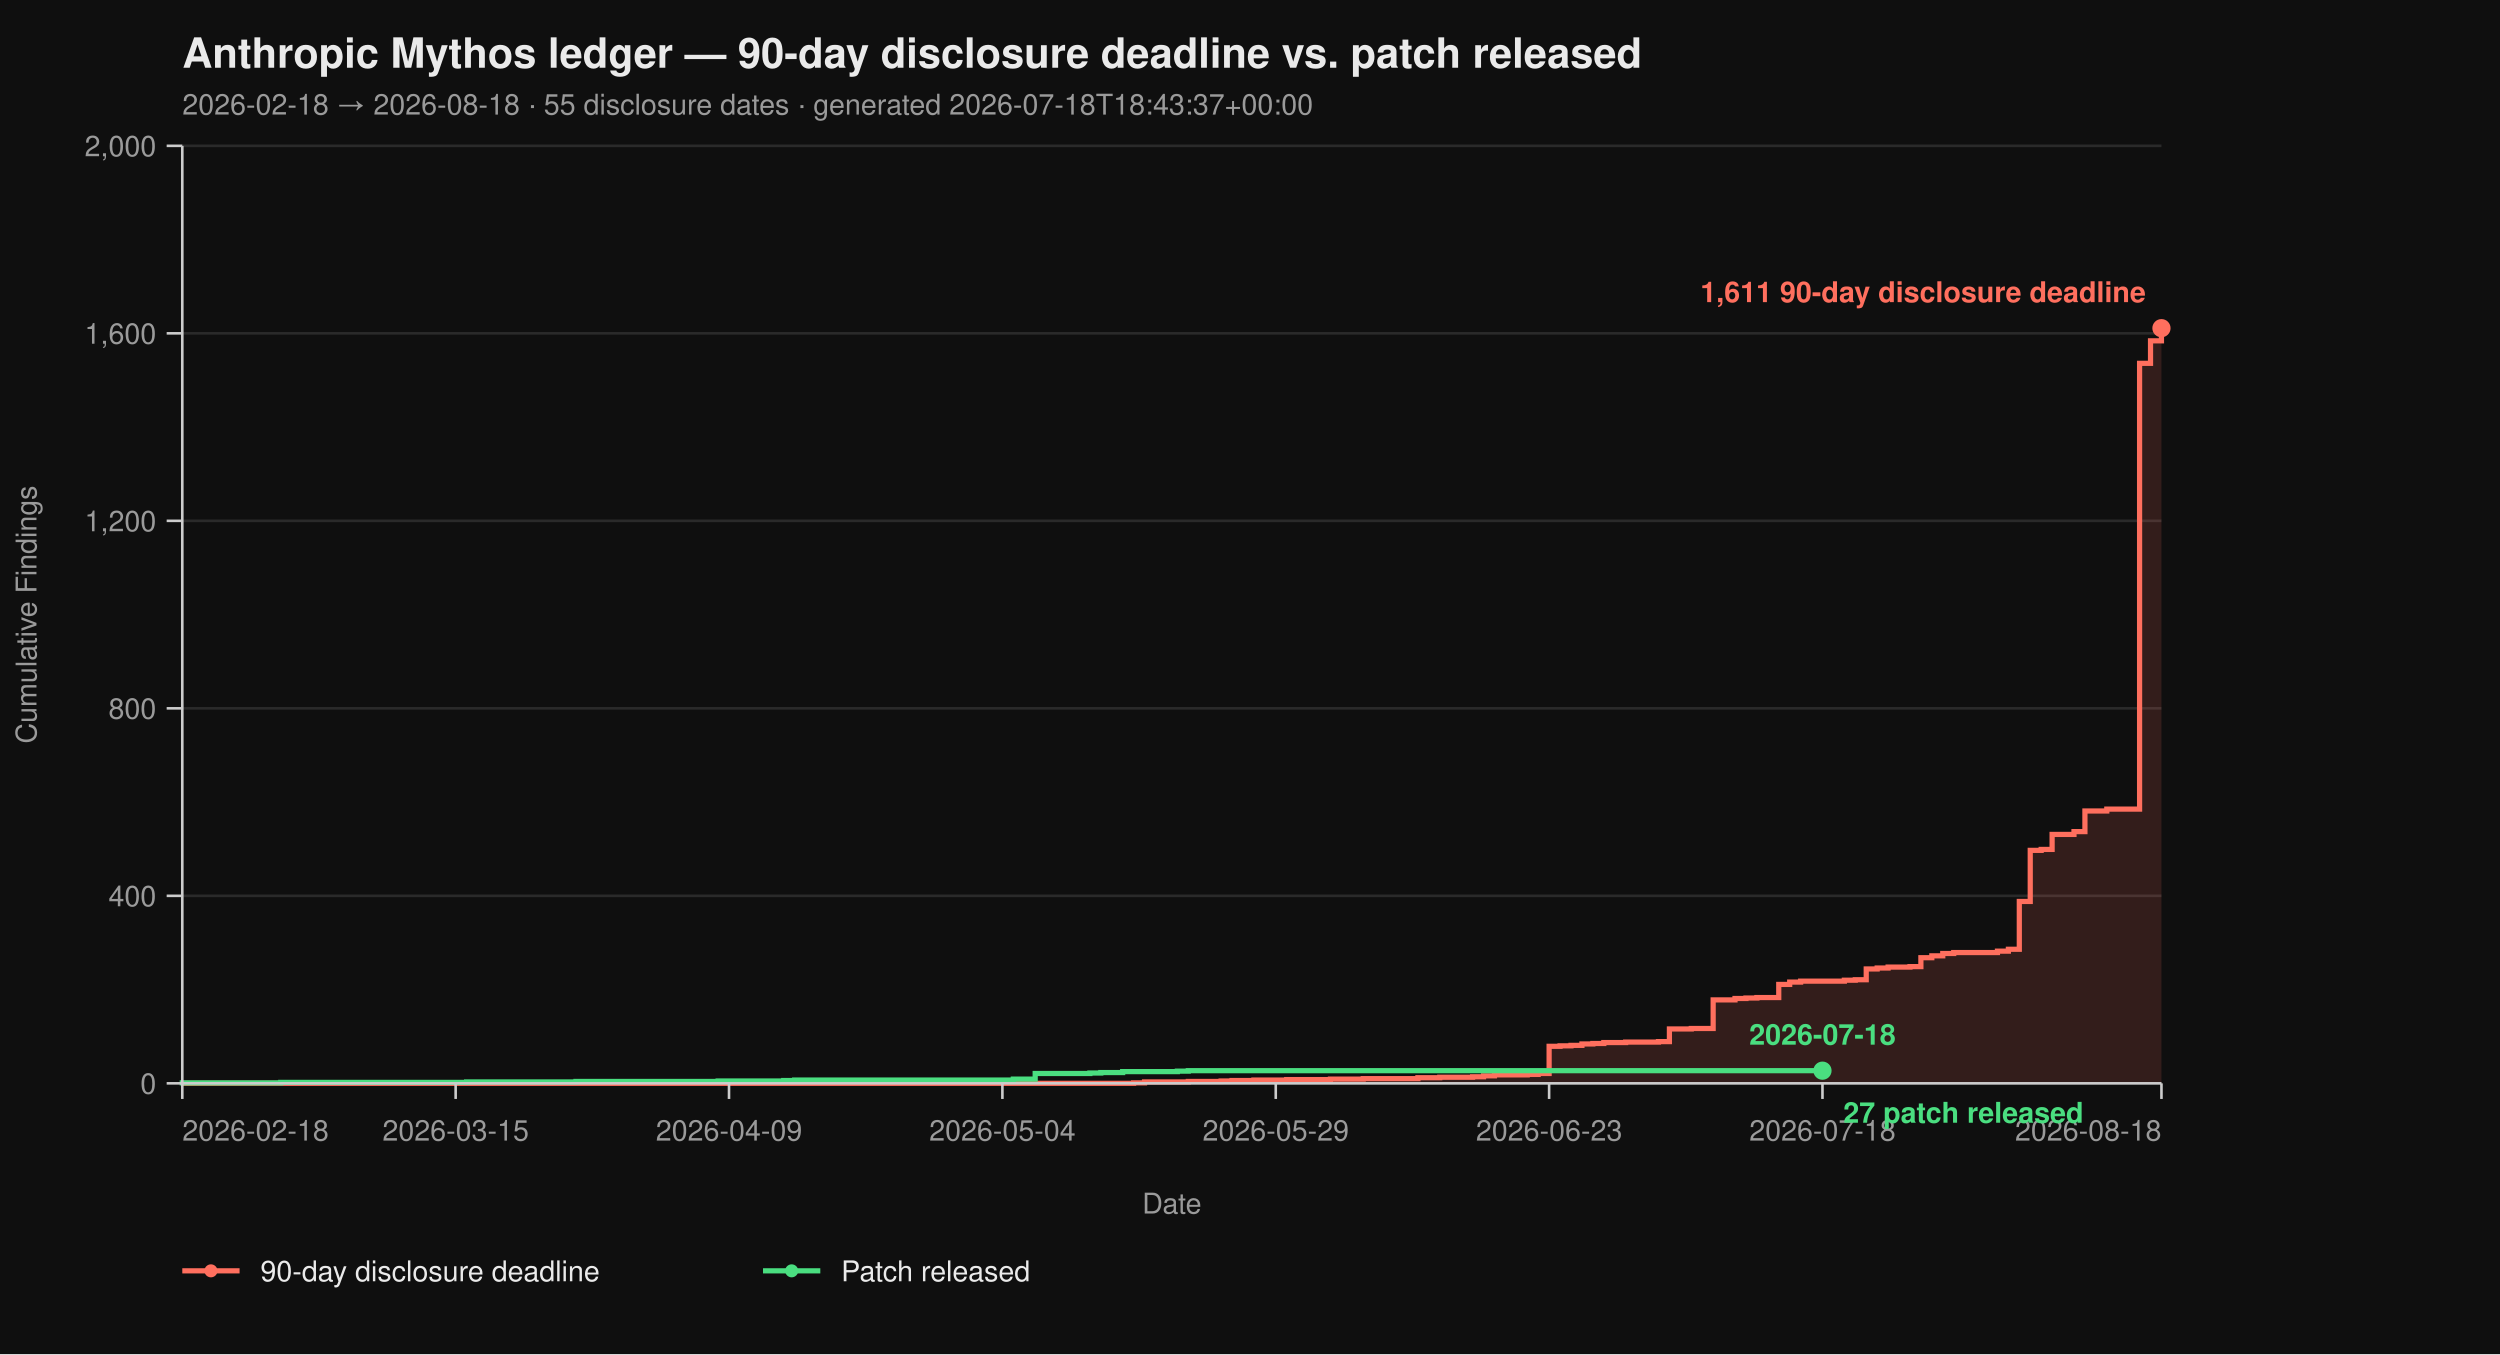
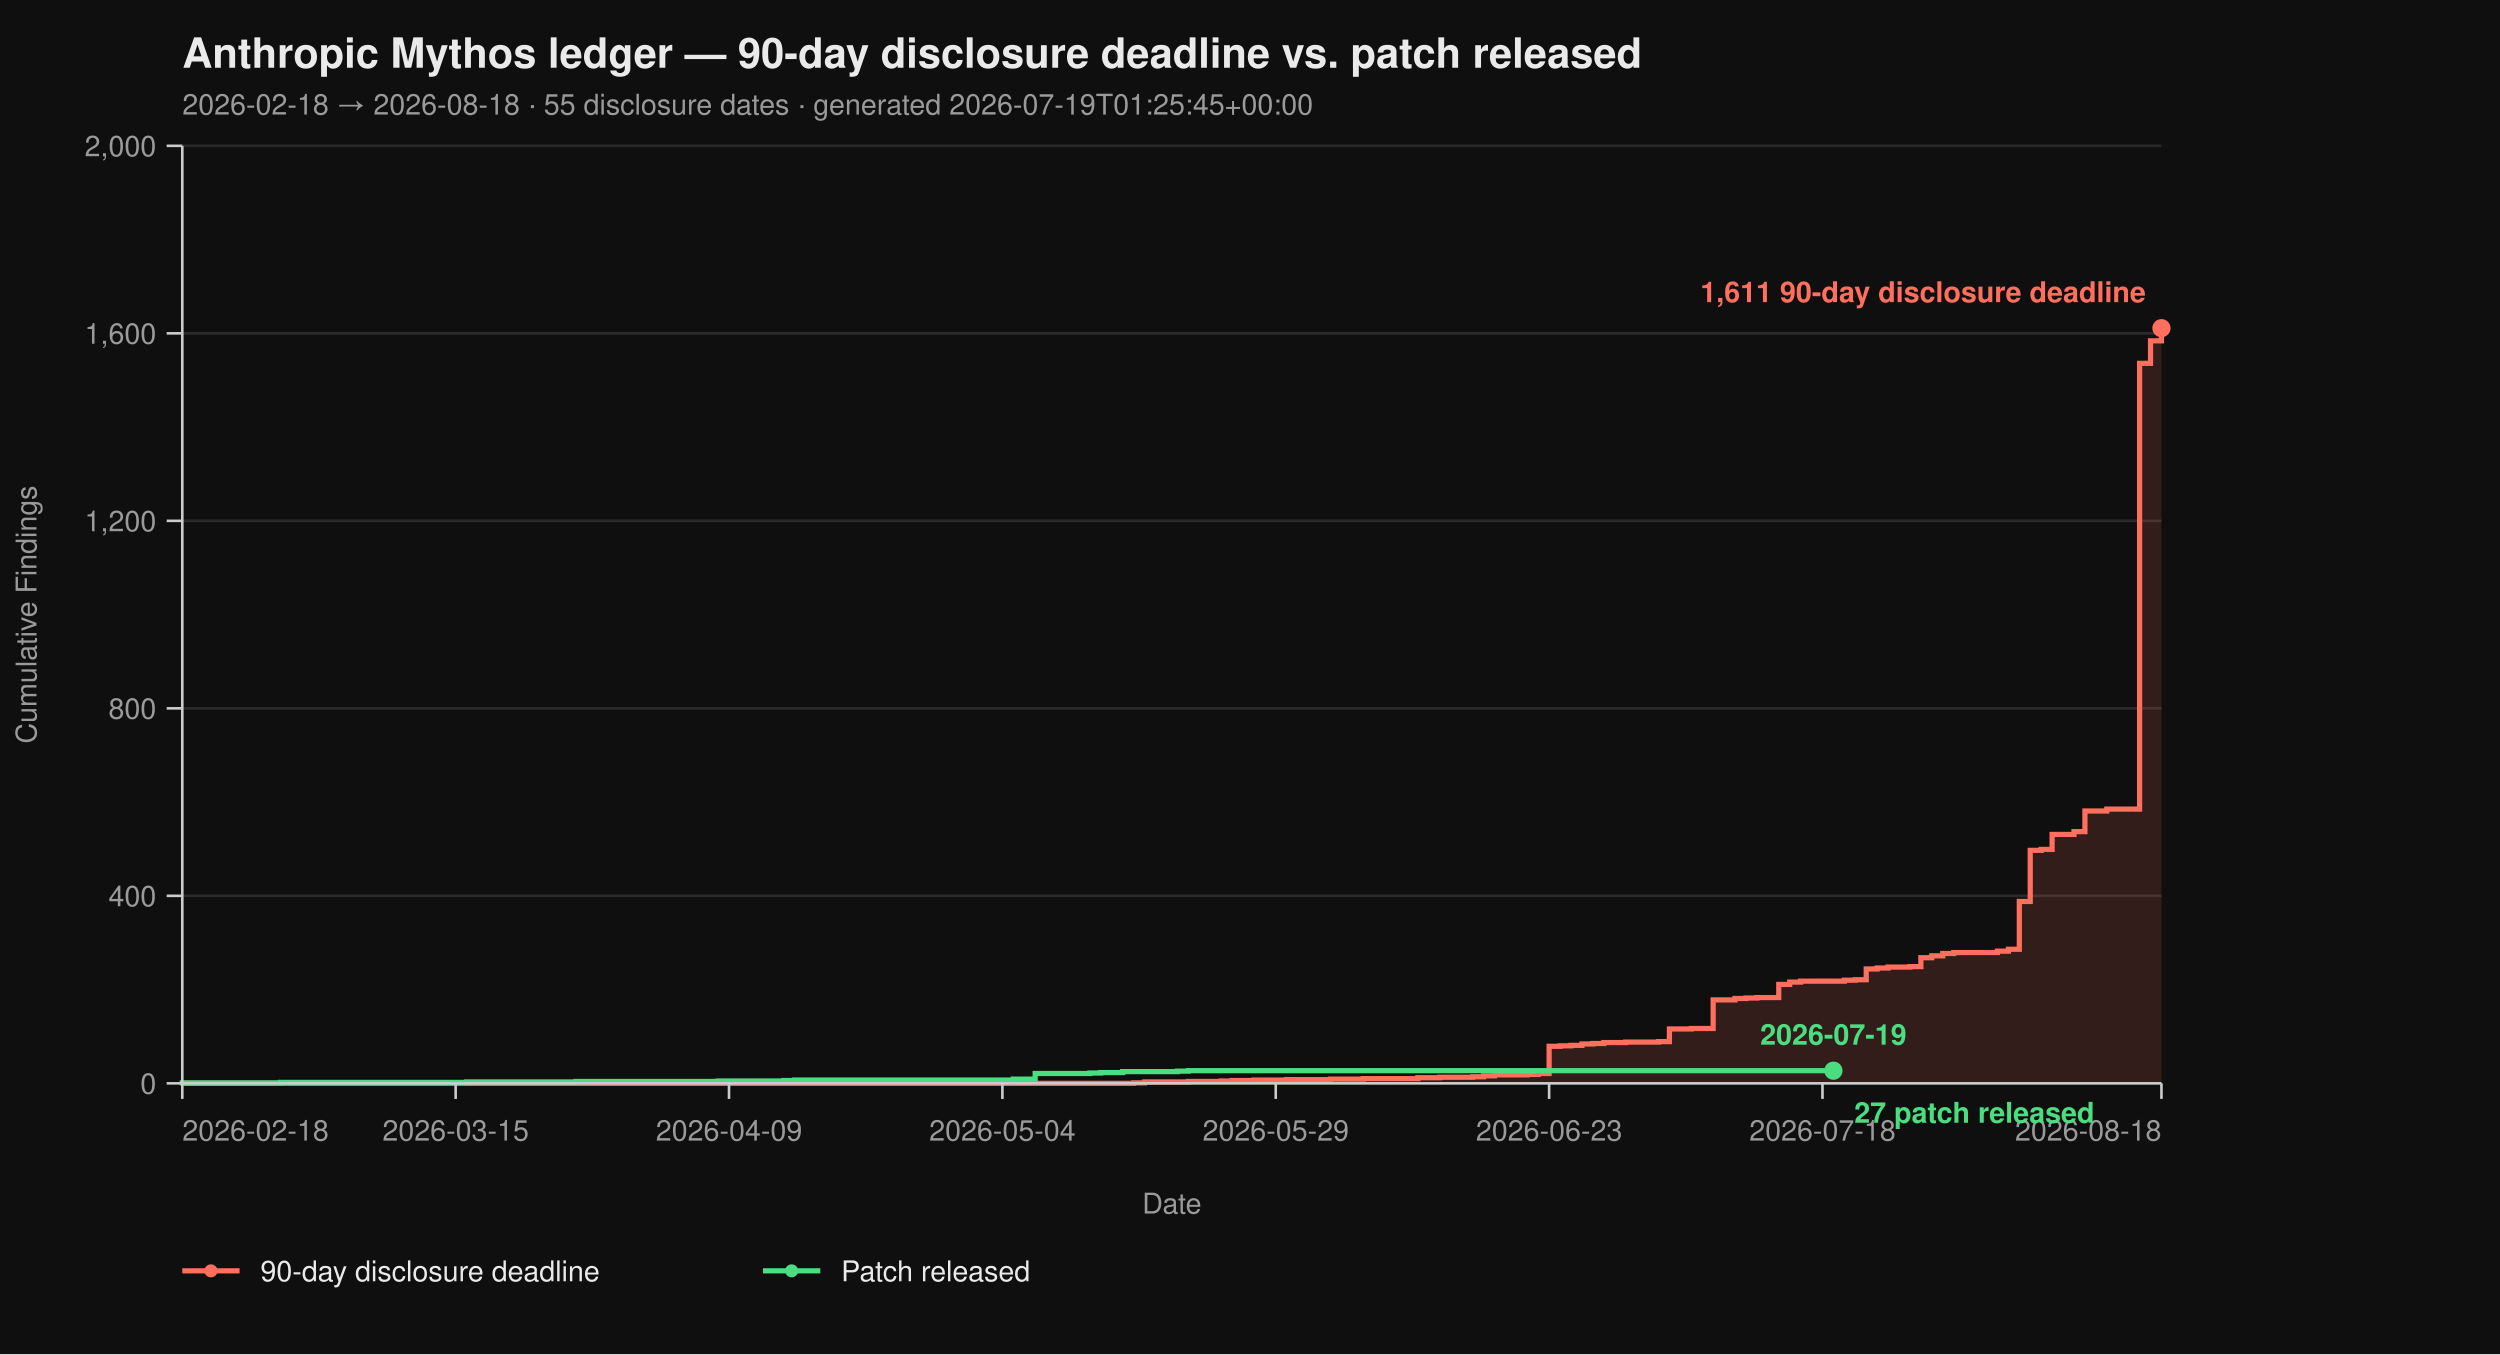
<svg xmlns="http://www.w3.org/2000/svg" viewBox="0 0 960 520" width="960" height="520" font-family="-apple-system, BlinkMacSystemFont, 'Segoe UI', Helvetica, Arial, sans-serif">
  <rect width="100%" height="100%" fill="#0f0f0f" />
  <text x="70" y="26" fill="#eaeaea" font-size="16" font-weight="700">Anthropic Mythos ledger — 90-day disclosure deadline vs. patch released</text>
-   <text x="70" y="44" fill="#9a9a9a" font-size="11">2026-02-18 → 2026-08-18  ·  55 disclosure dates  ·  generated 2026-07-18T18:43:37+00:00</text>
+   <text x="70" y="44" fill="#9a9a9a" font-size="11">2026-02-18 → 2026-08-18  ·  55 disclosure dates  ·  generated 2026-07-19T01:25:45+00:00</text>
  <line x1="70" y1="416.00" x2="830" y2="416.00" stroke="#2a2a2a" stroke-width="1" />
  <line x1="70" y1="344.00" x2="830" y2="344.00" stroke="#2a2a2a" stroke-width="1" />
  <line x1="70" y1="272.00" x2="830" y2="272.00" stroke="#2a2a2a" stroke-width="1" />
  <line x1="70" y1="200.00" x2="830" y2="200.00" stroke="#2a2a2a" stroke-width="1" />
  <line x1="70" y1="128.00" x2="830" y2="128.00" stroke="#2a2a2a" stroke-width="1" />
  <line x1="70" y1="56.00" x2="830" y2="56.00" stroke="#2a2a2a" stroke-width="1" />
  <path d="M 70.00 416.00 L 435.30 416.00 L 435.30 415.82 L 439.50 415.82 L 439.50 415.46 L 456.30 415.46 L 456.30 415.28 L 468.90 415.28 L 468.90 415.10 L 473.09 415.10 L 473.09 414.92 L 481.49 414.92 L 481.49 414.74 L 494.09 414.74 L 494.09 414.56 L 510.88 414.56 L 510.88 414.38 L 523.48 414.38 L 523.48 414.20 L 544.48 414.20 L 544.48 413.84 L 552.87 413.84 L 552.87 413.66 L 565.47 413.66 L 565.47 413.48 L 569.67 413.48 L 569.67 413.12 L 573.87 413.12 L 573.87 412.76 L 586.46 412.76 L 586.46 412.58 L 590.66 412.58 L 590.66 412.22 L 594.86 412.22 L 594.86 401.78 L 599.06 401.78 L 599.06 401.60 L 603.26 401.60 L 603.26 401.42 L 607.46 401.42 L 607.46 400.88 L 611.66 400.88 L 611.66 400.70 L 615.86 400.70 L 615.86 400.34 L 624.25 400.34 L 624.25 400.16 L 636.85 400.16 L 636.85 399.98 L 641.05 399.98 L 641.05 395.12 L 649.45 395.12 L 649.45 394.94 L 657.85 394.94 L 657.85 383.96 L 666.24 383.96 L 666.24 383.42 L 670.44 383.42 L 670.44 383.24 L 674.64 383.24 L 674.64 383.06 L 683.04 383.06 L 683.04 378.02 L 687.24 378.02 L 687.24 377.12 L 691.44 377.12 L 691.44 376.76 L 708.23 376.76 L 708.23 376.40 L 712.43 376.40 L 712.43 376.22 L 716.63 376.22 L 716.63 372.08 L 720.83 372.08 L 720.83 371.72 L 725.03 371.72 L 725.03 371.36 L 733.43 371.36 L 733.43 371.18 L 737.62 371.18 L 737.62 367.76 L 741.82 367.76 L 741.82 367.04 L 746.02 367.04 L 746.02 366.14 L 750.22 366.14 L 750.22 365.78 L 767.02 365.78 L 767.02 365.24 L 771.22 365.24 L 771.22 364.52 L 775.41 364.52 L 775.41 346.16 L 779.61 346.16 L 779.61 326.54 L 783.81 326.54 L 783.81 326.18 L 788.01 326.18 L 788.01 320.42 L 796.41 320.42 L 796.41 319.34 L 800.61 319.34 L 800.61 311.42 L 809.01 311.42 L 809.01 310.70 L 821.60 310.70 L 821.60 139.52 L 825.80 139.52 L 825.80 130.88 L 830.00 130.88 L 830.00 126.02 L 830.00 126.02 L 830.00 416.00 Z" fill="#ff6f5e26" stroke="none" />
  <path d="M 70.00 416.00 L 435.30 416.00 L 435.30 415.82 L 439.50 415.82 L 439.50 415.46 L 456.30 415.46 L 456.30 415.28 L 468.90 415.28 L 468.90 415.10 L 473.09 415.10 L 473.09 414.92 L 481.49 414.92 L 481.49 414.74 L 494.09 414.74 L 494.09 414.56 L 510.88 414.56 L 510.88 414.38 L 523.48 414.38 L 523.48 414.20 L 544.48 414.20 L 544.48 413.84 L 552.87 413.84 L 552.87 413.66 L 565.47 413.66 L 565.47 413.48 L 569.67 413.48 L 569.67 413.12 L 573.87 413.12 L 573.87 412.76 L 586.46 412.76 L 586.46 412.58 L 590.66 412.58 L 590.66 412.22 L 594.86 412.22 L 594.86 401.78 L 599.06 401.78 L 599.06 401.60 L 603.26 401.60 L 603.26 401.42 L 607.46 401.42 L 607.46 400.88 L 611.66 400.88 L 611.66 400.70 L 615.86 400.70 L 615.86 400.34 L 624.25 400.34 L 624.25 400.16 L 636.85 400.16 L 636.85 399.98 L 641.05 399.98 L 641.05 395.12 L 649.45 395.12 L 649.45 394.94 L 657.85 394.94 L 657.85 383.96 L 666.24 383.96 L 666.24 383.42 L 670.44 383.42 L 670.44 383.24 L 674.64 383.24 L 674.64 383.06 L 683.04 383.06 L 683.04 378.02 L 687.24 378.02 L 687.24 377.12 L 691.44 377.12 L 691.44 376.76 L 708.23 376.76 L 708.23 376.40 L 712.43 376.40 L 712.43 376.22 L 716.63 376.22 L 716.63 372.08 L 720.83 372.08 L 720.83 371.72 L 725.03 371.72 L 725.03 371.36 L 733.43 371.36 L 733.43 371.18 L 737.62 371.18 L 737.62 367.76 L 741.82 367.76 L 741.82 367.04 L 746.02 367.04 L 746.02 366.14 L 750.22 366.14 L 750.22 365.78 L 767.02 365.78 L 767.02 365.24 L 771.22 365.24 L 771.22 364.52 L 775.41 364.52 L 775.41 346.16 L 779.61 346.16 L 779.61 326.54 L 783.81 326.54 L 783.81 326.18 L 788.01 326.18 L 788.01 320.42 L 796.41 320.42 L 796.41 319.34 L 800.61 319.34 L 800.61 311.42 L 809.01 311.42 L 809.01 310.70 L 821.60 310.70 L 821.60 139.52 L 825.80 139.52 L 825.80 130.88 L 830.00 130.88 L 830.00 126.02 L 830.00 126.02" fill="none" stroke="#ff6f5e" stroke-width="2" stroke-linejoin="miter" stroke-linecap="butt" />
-   <path d="M 70.00 416.00 L 70.00 416.00 L 70.00 415.82 L 107.79 415.82 L 107.79 415.64 L 179.17 415.64 L 179.17 415.46 L 221.16 415.46 L 221.16 415.28 L 275.75 415.28 L 275.75 415.10 L 300.94 415.10 L 300.94 414.92 L 305.14 414.92 L 305.14 414.74 L 389.12 414.74 L 389.12 414.38 L 397.51 414.38 L 397.51 412.22 L 418.51 412.22 L 418.51 412.04 L 422.71 412.04 L 422.71 411.86 L 431.10 411.86 L 431.10 411.50 L 452.10 411.50 L 452.10 411.32 L 456.30 411.32 L 456.30 411.14 L 699.83 411.14" fill="none" stroke="#4ade80" stroke-width="2" stroke-linejoin="miter" stroke-linecap="butt" />
+   <path d="M 70.00 416.00 L 70.00 416.00 L 70.00 415.82 L 107.79 415.82 L 107.79 415.64 L 179.17 415.64 L 179.17 415.46 L 221.16 415.46 L 221.16 415.28 L 275.75 415.28 L 275.75 415.10 L 300.94 415.10 L 300.94 414.92 L 305.14 414.92 L 305.14 414.74 L 389.12 414.74 L 389.12 414.38 L 397.51 414.38 L 397.51 412.22 L 418.51 412.22 L 418.51 412.04 L 422.71 412.04 L 422.71 411.86 L 431.10 411.86 L 431.10 411.50 L 452.10 411.50 L 452.10 411.32 L 456.30 411.32 L 456.30 411.14 L 704.03 411.14" fill="none" stroke="#4ade80" stroke-width="2" stroke-linejoin="miter" stroke-linecap="butt" />
  <line x1="70" y1="56" x2="70" y2="416" stroke="#cccccc" stroke-width="1" />
  <line x1="70" y1="416" x2="830" y2="416" stroke="#cccccc" stroke-width="1" />
  <line x1="64" y1="416.00" x2="70" y2="416.00" stroke="#cccccc" stroke-width="1" />
  <line x1="64" y1="344.00" x2="70" y2="344.00" stroke="#cccccc" stroke-width="1" />
  <line x1="64" y1="272.00" x2="70" y2="272.00" stroke="#cccccc" stroke-width="1" />
  <line x1="64" y1="200.00" x2="70" y2="200.00" stroke="#cccccc" stroke-width="1" />
  <line x1="64" y1="128.00" x2="70" y2="128.00" stroke="#cccccc" stroke-width="1" />
  <line x1="64" y1="56.00" x2="70" y2="56.00" stroke="#cccccc" stroke-width="1" />
  <text x="60" y="420.00" text-anchor="end" fill="#9a9a9a" font-size="11">0</text>
  <text x="60" y="348.00" text-anchor="end" fill="#9a9a9a" font-size="11">400</text>
  <text x="60" y="276.00" text-anchor="end" fill="#9a9a9a" font-size="11">800</text>
  <text x="60" y="204.00" text-anchor="end" fill="#9a9a9a" font-size="11">1,200</text>
  <text x="60" y="132.00" text-anchor="end" fill="#9a9a9a" font-size="11">1,600</text>
  <text x="60" y="60.00" text-anchor="end" fill="#9a9a9a" font-size="11">2,000</text>
  <text x="14" y="236.00" fill="#9a9a9a" font-size="11" transform="rotate(-90 14 236.00)" text-anchor="middle">Cumulative Findings</text>
  <line x1="70.00" y1="416" x2="70.00" y2="422" stroke="#cccccc" stroke-width="1" />
  <line x1="174.97" y1="416" x2="174.97" y2="422" stroke="#cccccc" stroke-width="1" />
  <line x1="279.94" y1="416" x2="279.94" y2="422" stroke="#cccccc" stroke-width="1" />
  <line x1="384.92" y1="416" x2="384.92" y2="422" stroke="#cccccc" stroke-width="1" />
  <line x1="489.89" y1="416" x2="489.89" y2="422" stroke="#cccccc" stroke-width="1" />
  <line x1="594.86" y1="416" x2="594.86" y2="422" stroke="#cccccc" stroke-width="1" />
  <line x1="699.83" y1="416" x2="699.83" y2="422" stroke="#cccccc" stroke-width="1" />
  <line x1="830.00" y1="416" x2="830.00" y2="422" stroke="#cccccc" stroke-width="1" />
  <text x="70.00" y="438" text-anchor="start" fill="#9a9a9a" font-size="11">2026-02-18</text>
  <text x="174.97" y="438" text-anchor="middle" fill="#9a9a9a" font-size="11">2026-03-15</text>
  <text x="279.94" y="438" text-anchor="middle" fill="#9a9a9a" font-size="11">2026-04-09</text>
  <text x="384.92" y="438" text-anchor="middle" fill="#9a9a9a" font-size="11">2026-05-04</text>
  <text x="489.89" y="438" text-anchor="middle" fill="#9a9a9a" font-size="11">2026-05-29</text>
  <text x="594.86" y="438" text-anchor="middle" fill="#9a9a9a" font-size="11">2026-06-23</text>
  <text x="699.83" y="438" text-anchor="middle" fill="#9a9a9a" font-size="11">2026-07-18</text>
  <text x="830.00" y="438" text-anchor="end" fill="#9a9a9a" font-size="11">2026-08-18</text>
  <text x="450.00" y="466" fill="#9a9a9a" font-size="11" text-anchor="middle">Date</text>
  <circle cx="830.00" cy="126.02" r="3.5" fill="#ff6f5e" />
  <text x="824.00" y="116.02" text-anchor="end" fill="#ff6f5e" font-size="11" font-weight="600">1,611 90-day disclosure deadline</text>
-   <circle cx="699.83" cy="411.14" r="3.5" fill="#4ade80" />
-   <text x="707.83" y="431.14" text-anchor="start" fill="#4ade80" font-size="11" font-weight="600">27 patch released</text>
-   <text x="699.83" y="401.14" text-anchor="middle" fill="#4ade80" font-size="11" font-weight="600">2026-07-18</text>
+   <circle cx="704.03" cy="411.14" r="3.5" fill="#4ade80" />
+   <text x="712.03" y="431.14" text-anchor="start" fill="#4ade80" font-size="11" font-weight="600">27 patch released</text>
+   <text x="704.03" y="401.14" text-anchor="middle" fill="#4ade80" font-size="11" font-weight="600">2026-07-19</text>
  <line x1="70" y1="488" x2="92" y2="488" stroke="#ff6f5e" stroke-width="2" />
  <circle cx="81" cy="488" r="2.5" fill="#ff6f5e" />
  <text x="100" y="492" fill="#eaeaea" font-size="11">90-day disclosure deadline</text>
  <line x1="293.0" y1="488" x2="315.0" y2="488" stroke="#4ade80" stroke-width="2" />
  <circle cx="304.0" cy="488" r="2.5" fill="#4ade80" />
  <text x="323.0" y="492" fill="#eaeaea" font-size="11">Patch released</text>
</svg>
